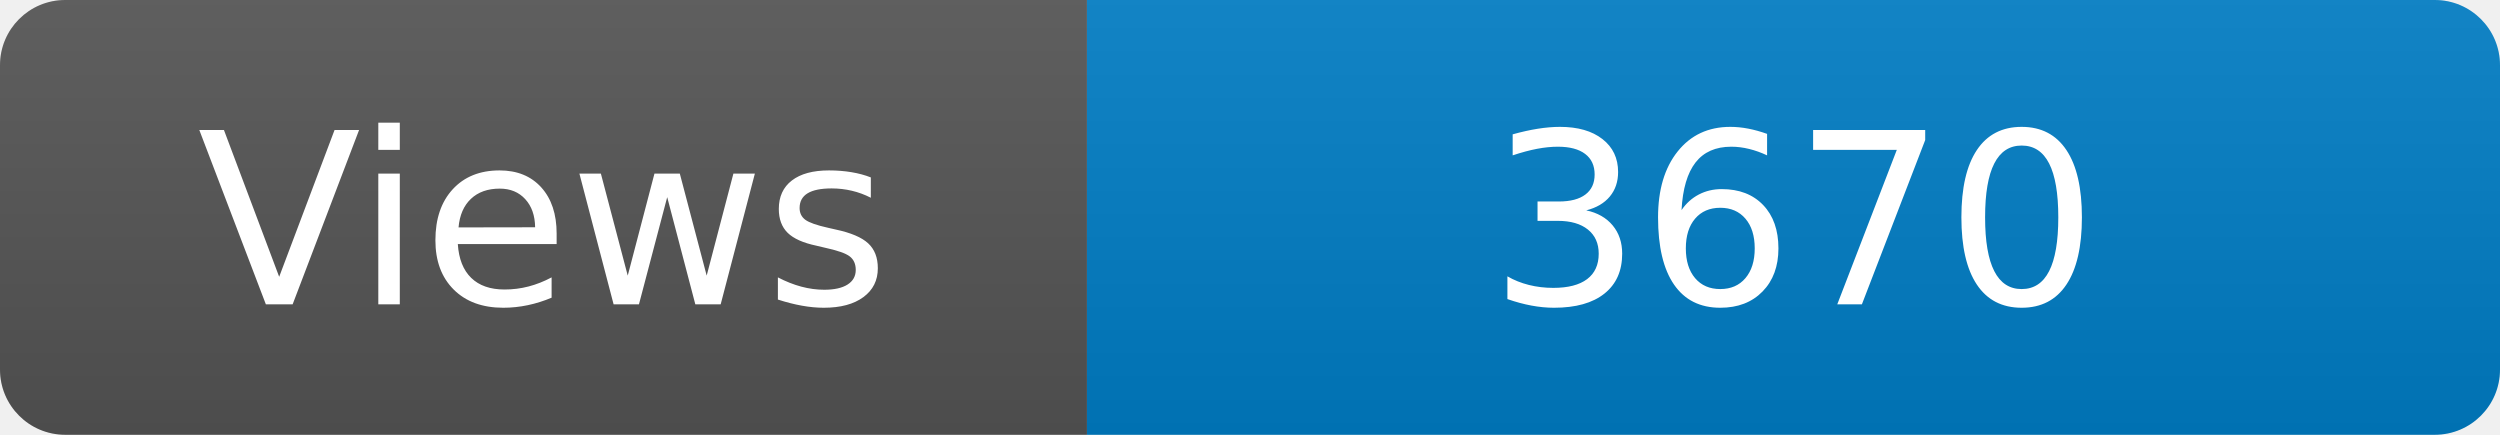
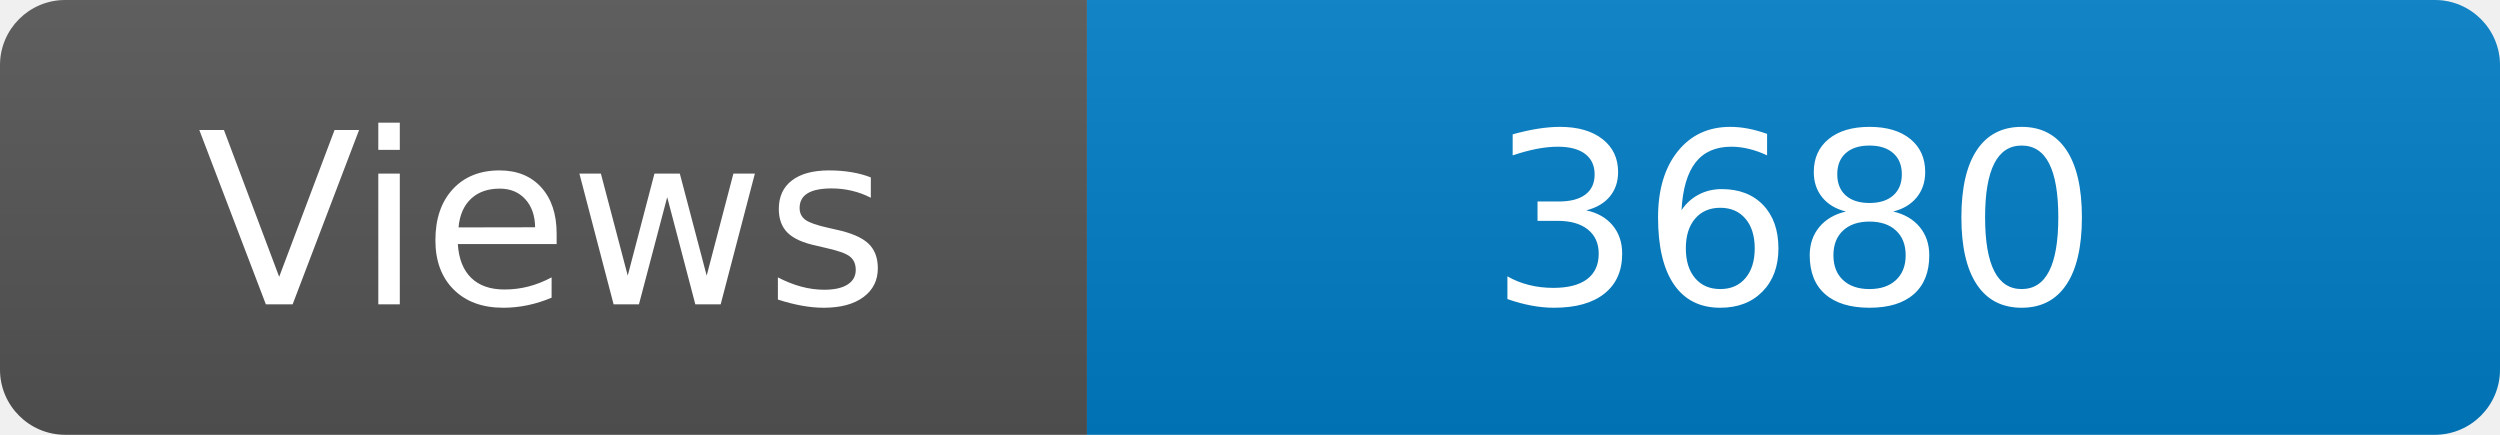
<svg xmlns="http://www.w3.org/2000/svg" width="115" height="20" role="img" aria-label="Maintained?: yes">
  <linearGradient id="s" x2="0" y2="100%">
    <stop offset="0" stop-color="#bbb" stop-opacity=".1" />
    <stop offset="1" stop-opacity=".1" />
  </linearGradient>
  <clipPath id="r">
    <rect width="115" height="20" rx="3" fill="#fff" />
  </clipPath>
  <g clip-path="url(#r)">
    <rect width="50" height="20" fill="#555" />
    <rect x="50" width="160" height="20" fill="#007ec6" />
    <rect width="115" height="20" fill="url(#s)" />
  </g>
  <g fill="#fff" text-anchor="middle" font-family="Verdana,Geneva,DejaVu Sans,sans-serif" font-size="110">
    <text x="250" y="140" transform="scale(.1)" fill="#fff">Views</text>
-     <text x="825" y="140" transform="scale(.1)" fill="#fff">3670</text>
+     <text x="825" y="140" transform="scale(.1)" fill="#fff">3680</text>
  </g>
</svg>
